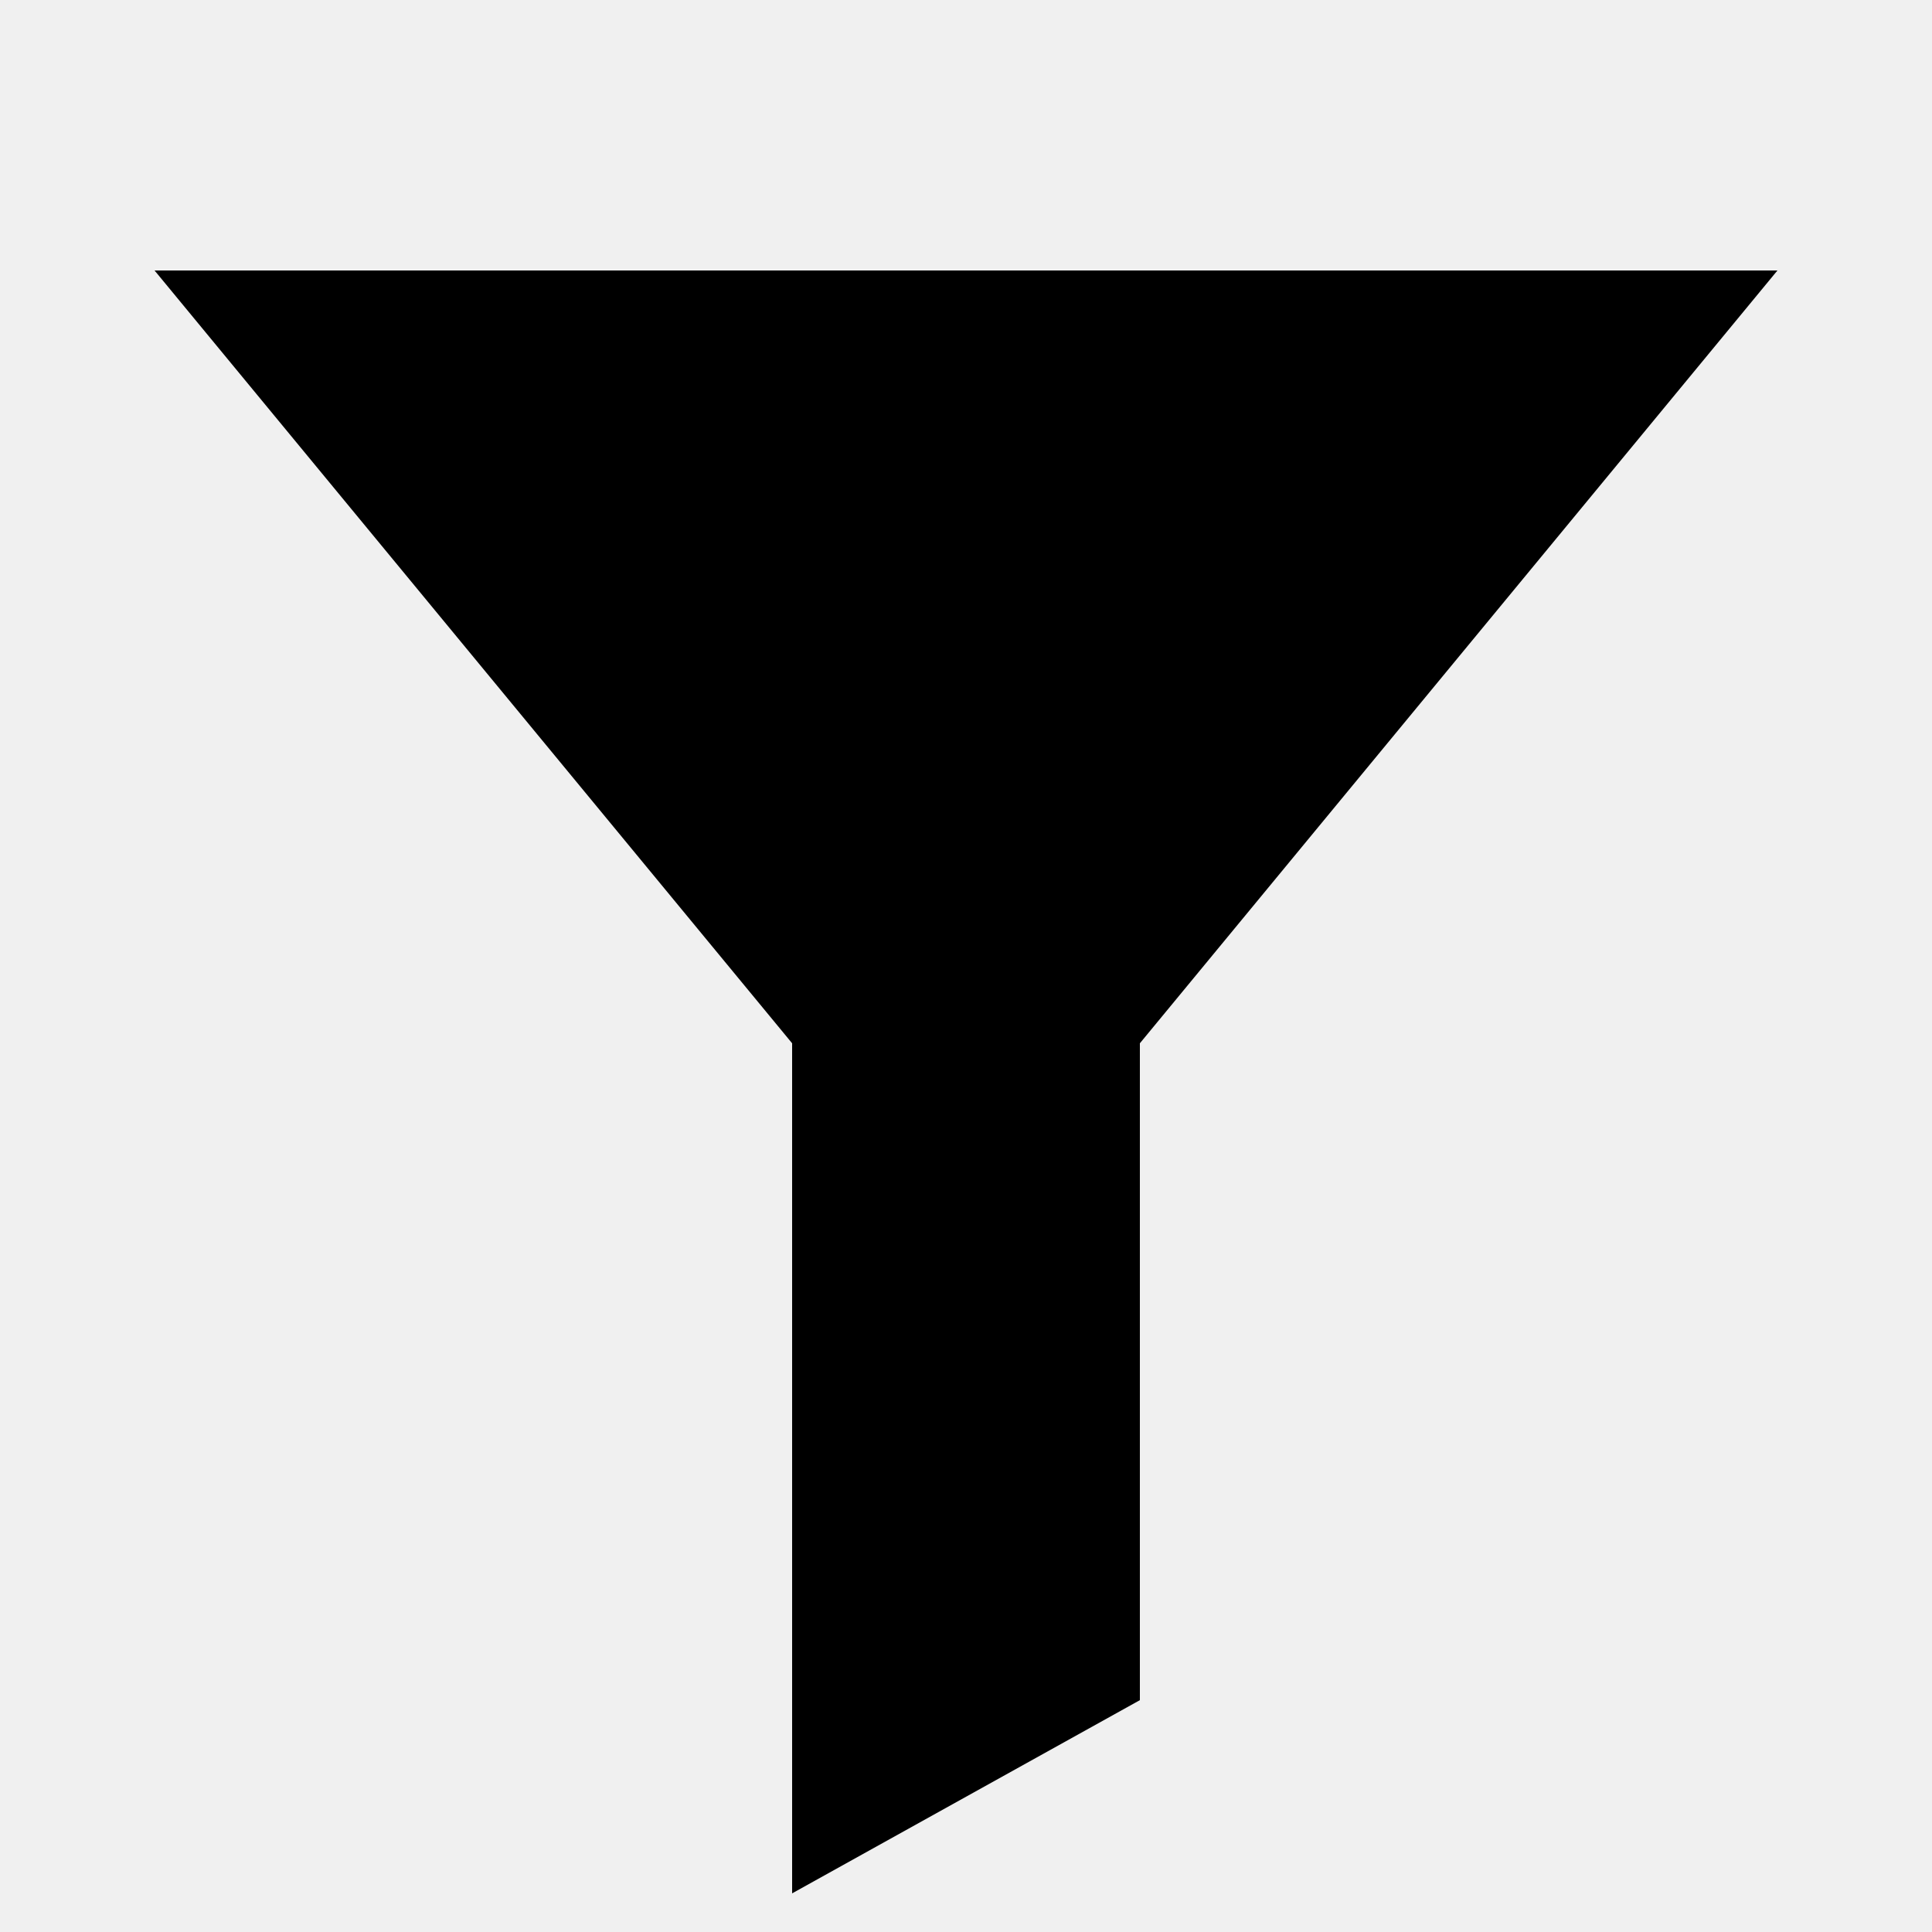
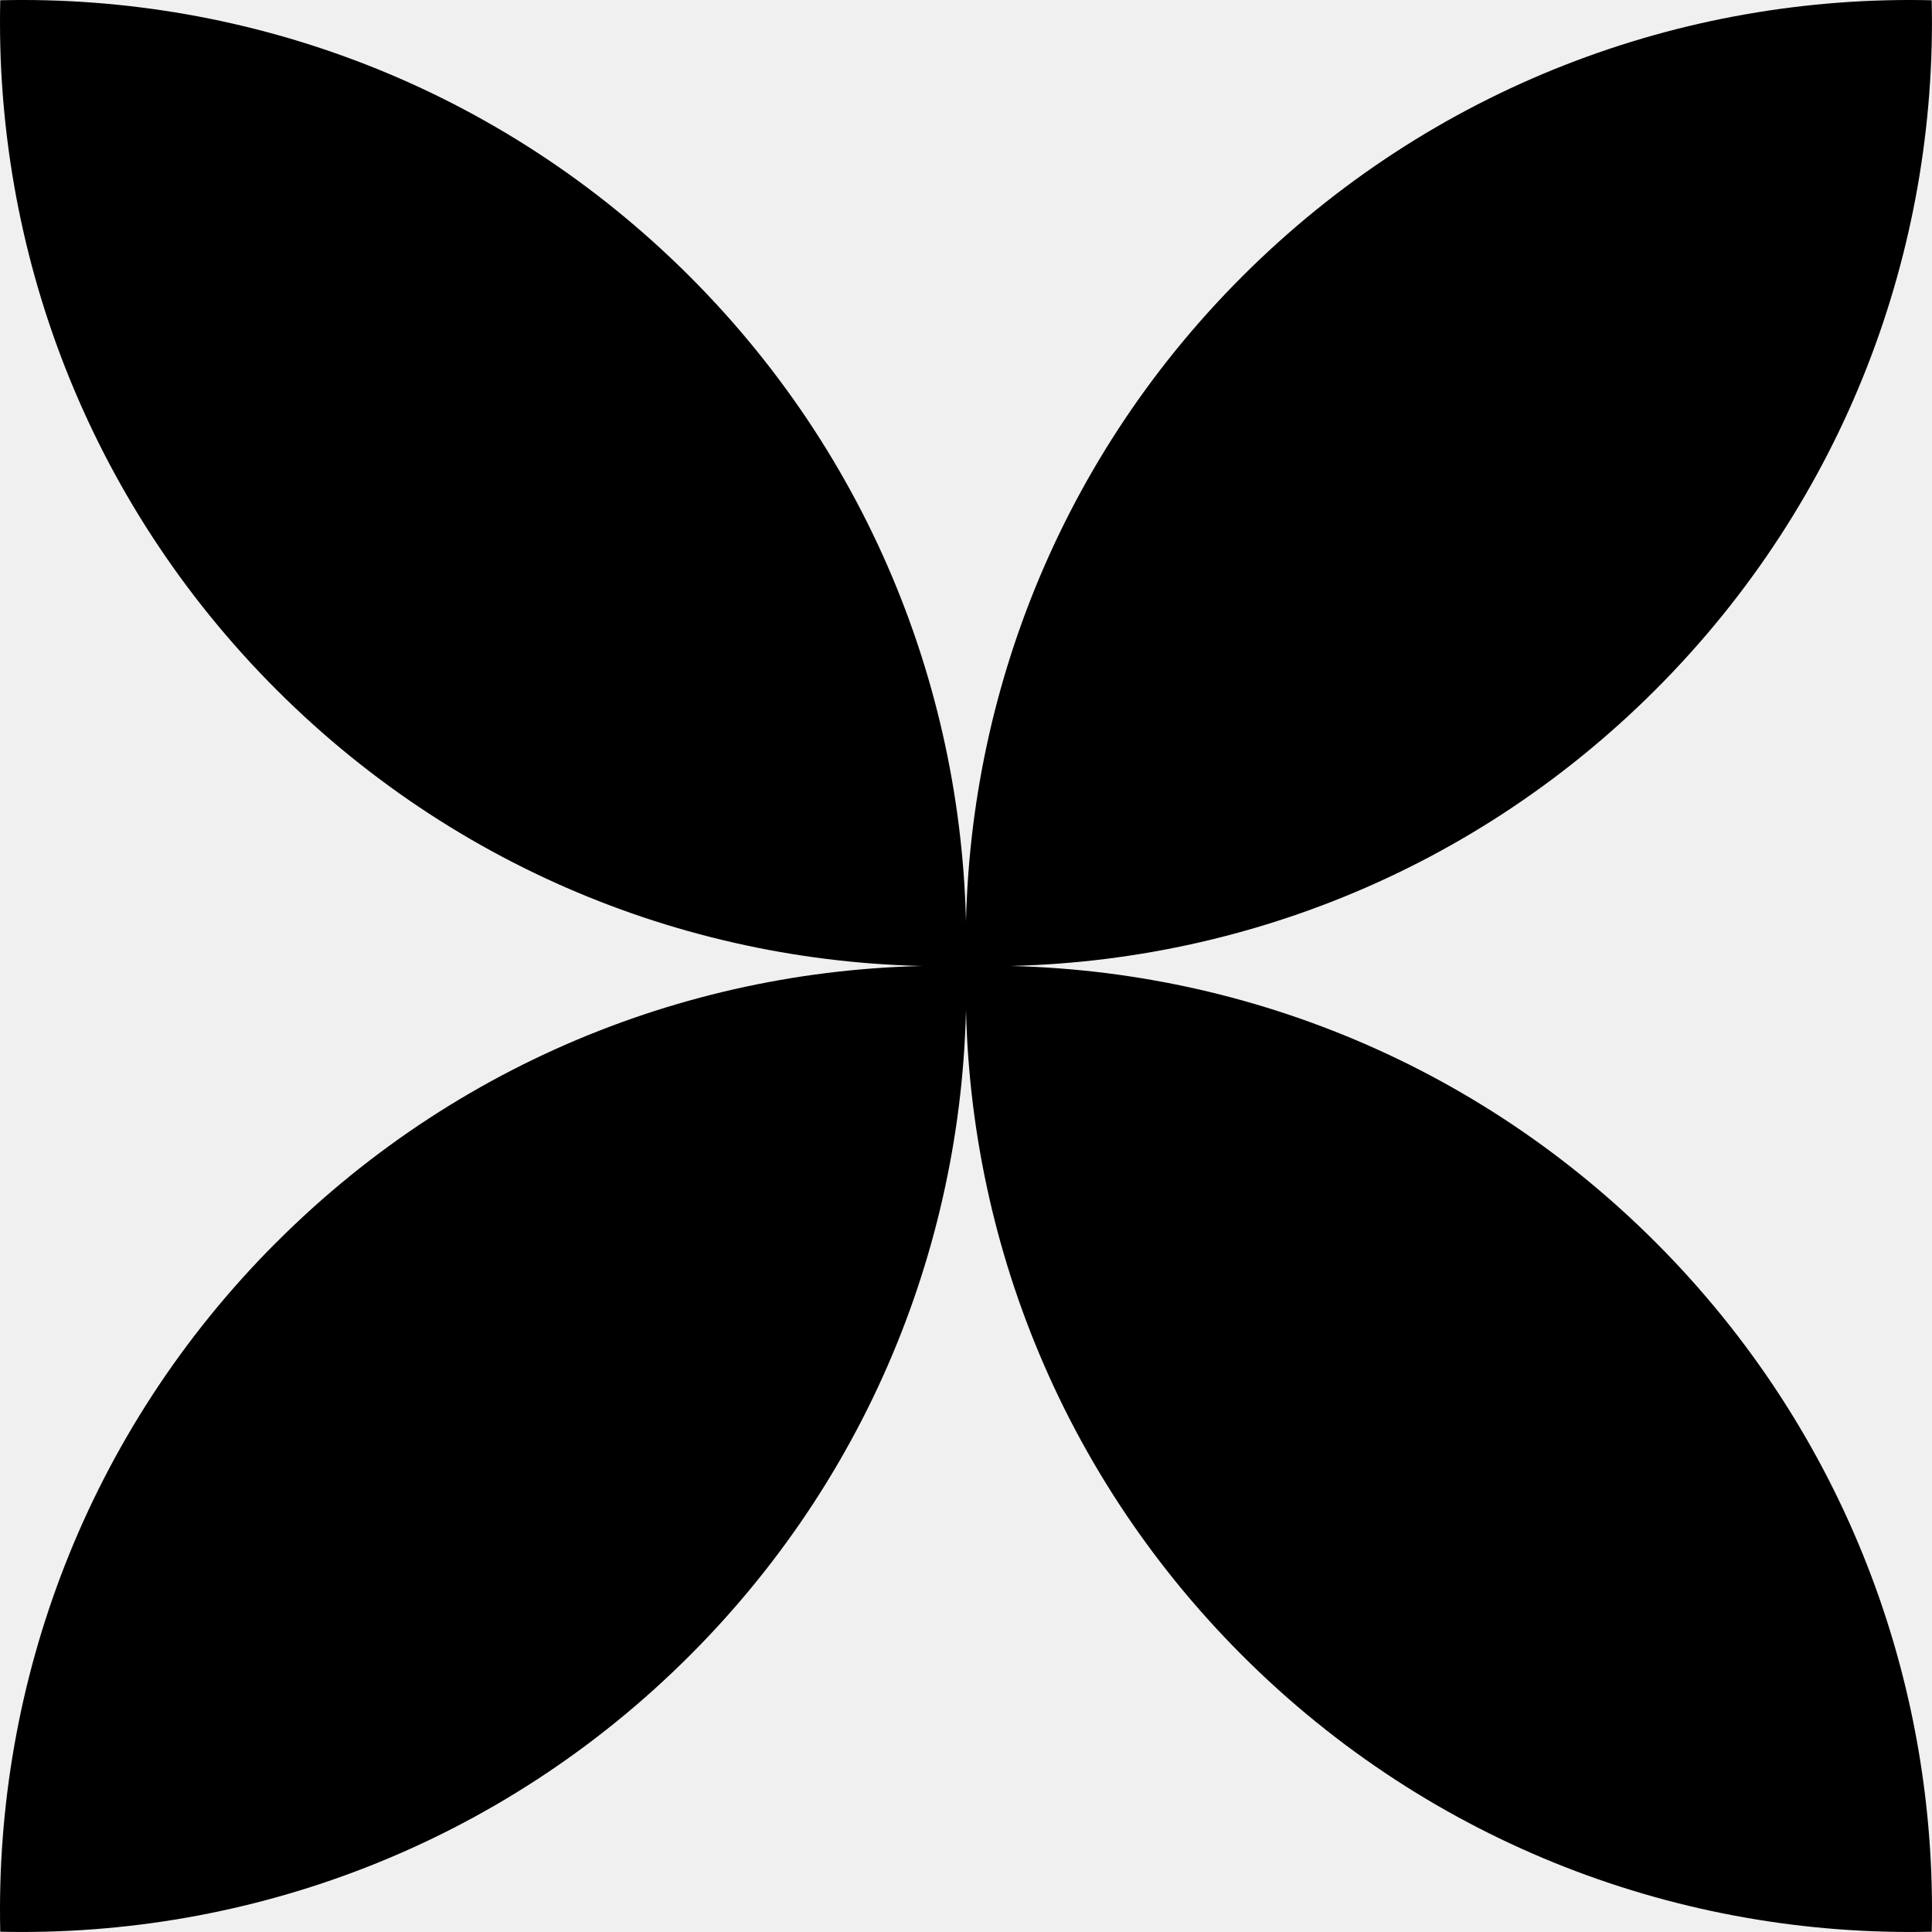
<svg xmlns="http://www.w3.org/2000/svg" width="100" height="100" viewBox="0 0 100 100" fill="none">
-   <path d="M8 14h84l-33 40v34l-18 10V54L8 14z" fill="black" />
+   <g clip-path="url(#clip0_64_55)">
+     <g clip-path="url(#clip1_64_55)">
+       <path d="M35.702 14.311C45.533 24.142 50.298 37.118 50 50C37.118 50.298 24.142 45.533 14.311 35.701C4.48 25.87 -0.283 12.895 0.013 0.013C12.895 -0.286 25.87 4.48 35.702 14.311Z" fill="black" />
+       <path d="M14.311 64.299C24.142 54.467 37.118 49.702 50 50C50.296 62.882 45.533 75.857 35.702 85.689C25.87 95.518 12.895 100.283 0.013 99.985C-0.283 87.103 4.48 74.128 14.311 64.296V64.299Z" fill="black" />
+       <path d="M64.299 85.687C54.467 75.855 49.702 62.88 50 49.998C62.882 49.702 75.857 54.465 85.689 64.296C95.52 74.128 100.285 87.103 99.987 99.985C87.105 100.283 74.13 95.518 64.299 85.687Z" fill="black" />
+       <path d="M85.687 35.702C75.855 45.533 62.88 50.298 49.998 50C49.702 37.118 54.465 24.142 64.296 14.311C74.13 4.48 87.103 -0.283 99.985 0.013C100.281 12.895 95.518 25.87 85.687 35.702Z" fill="black" />
+     </g>
+   </g>
+   <defs>
+     <clipPath id="clip0_64_55">
+       <rect width="100" height="100" fill="white" />
+     </clipPath>
+     <clipPath id="clip1_64_55">
+       <rect width="100" height="100" fill="white" />
+     </clipPath>
+   </defs>
</svg>
